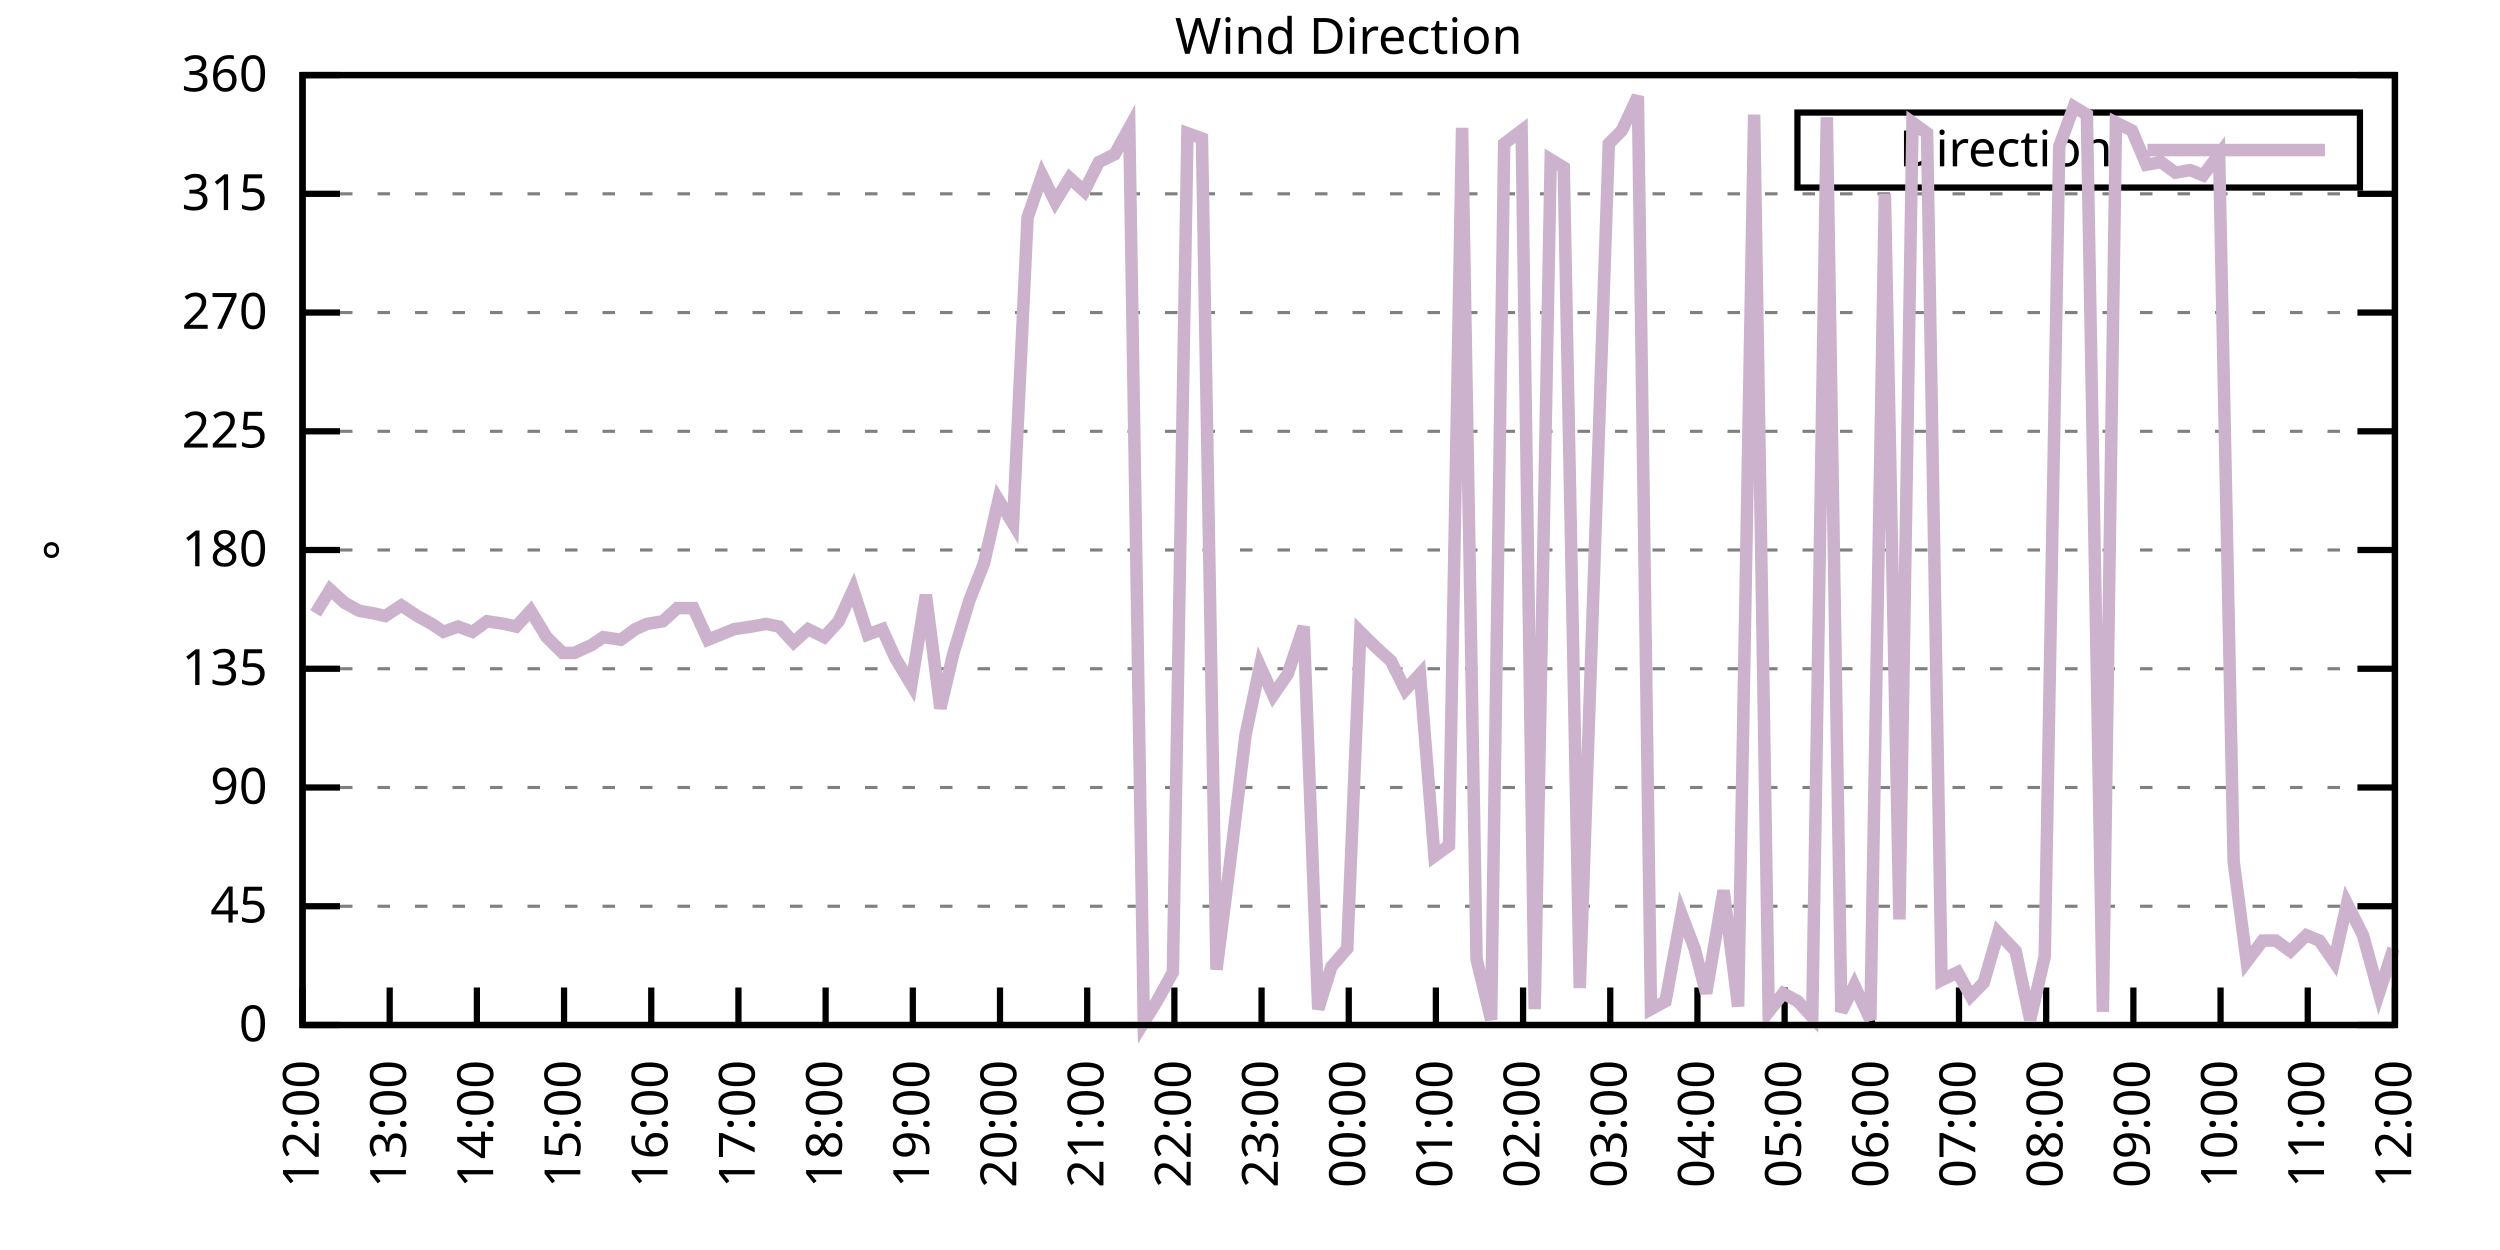
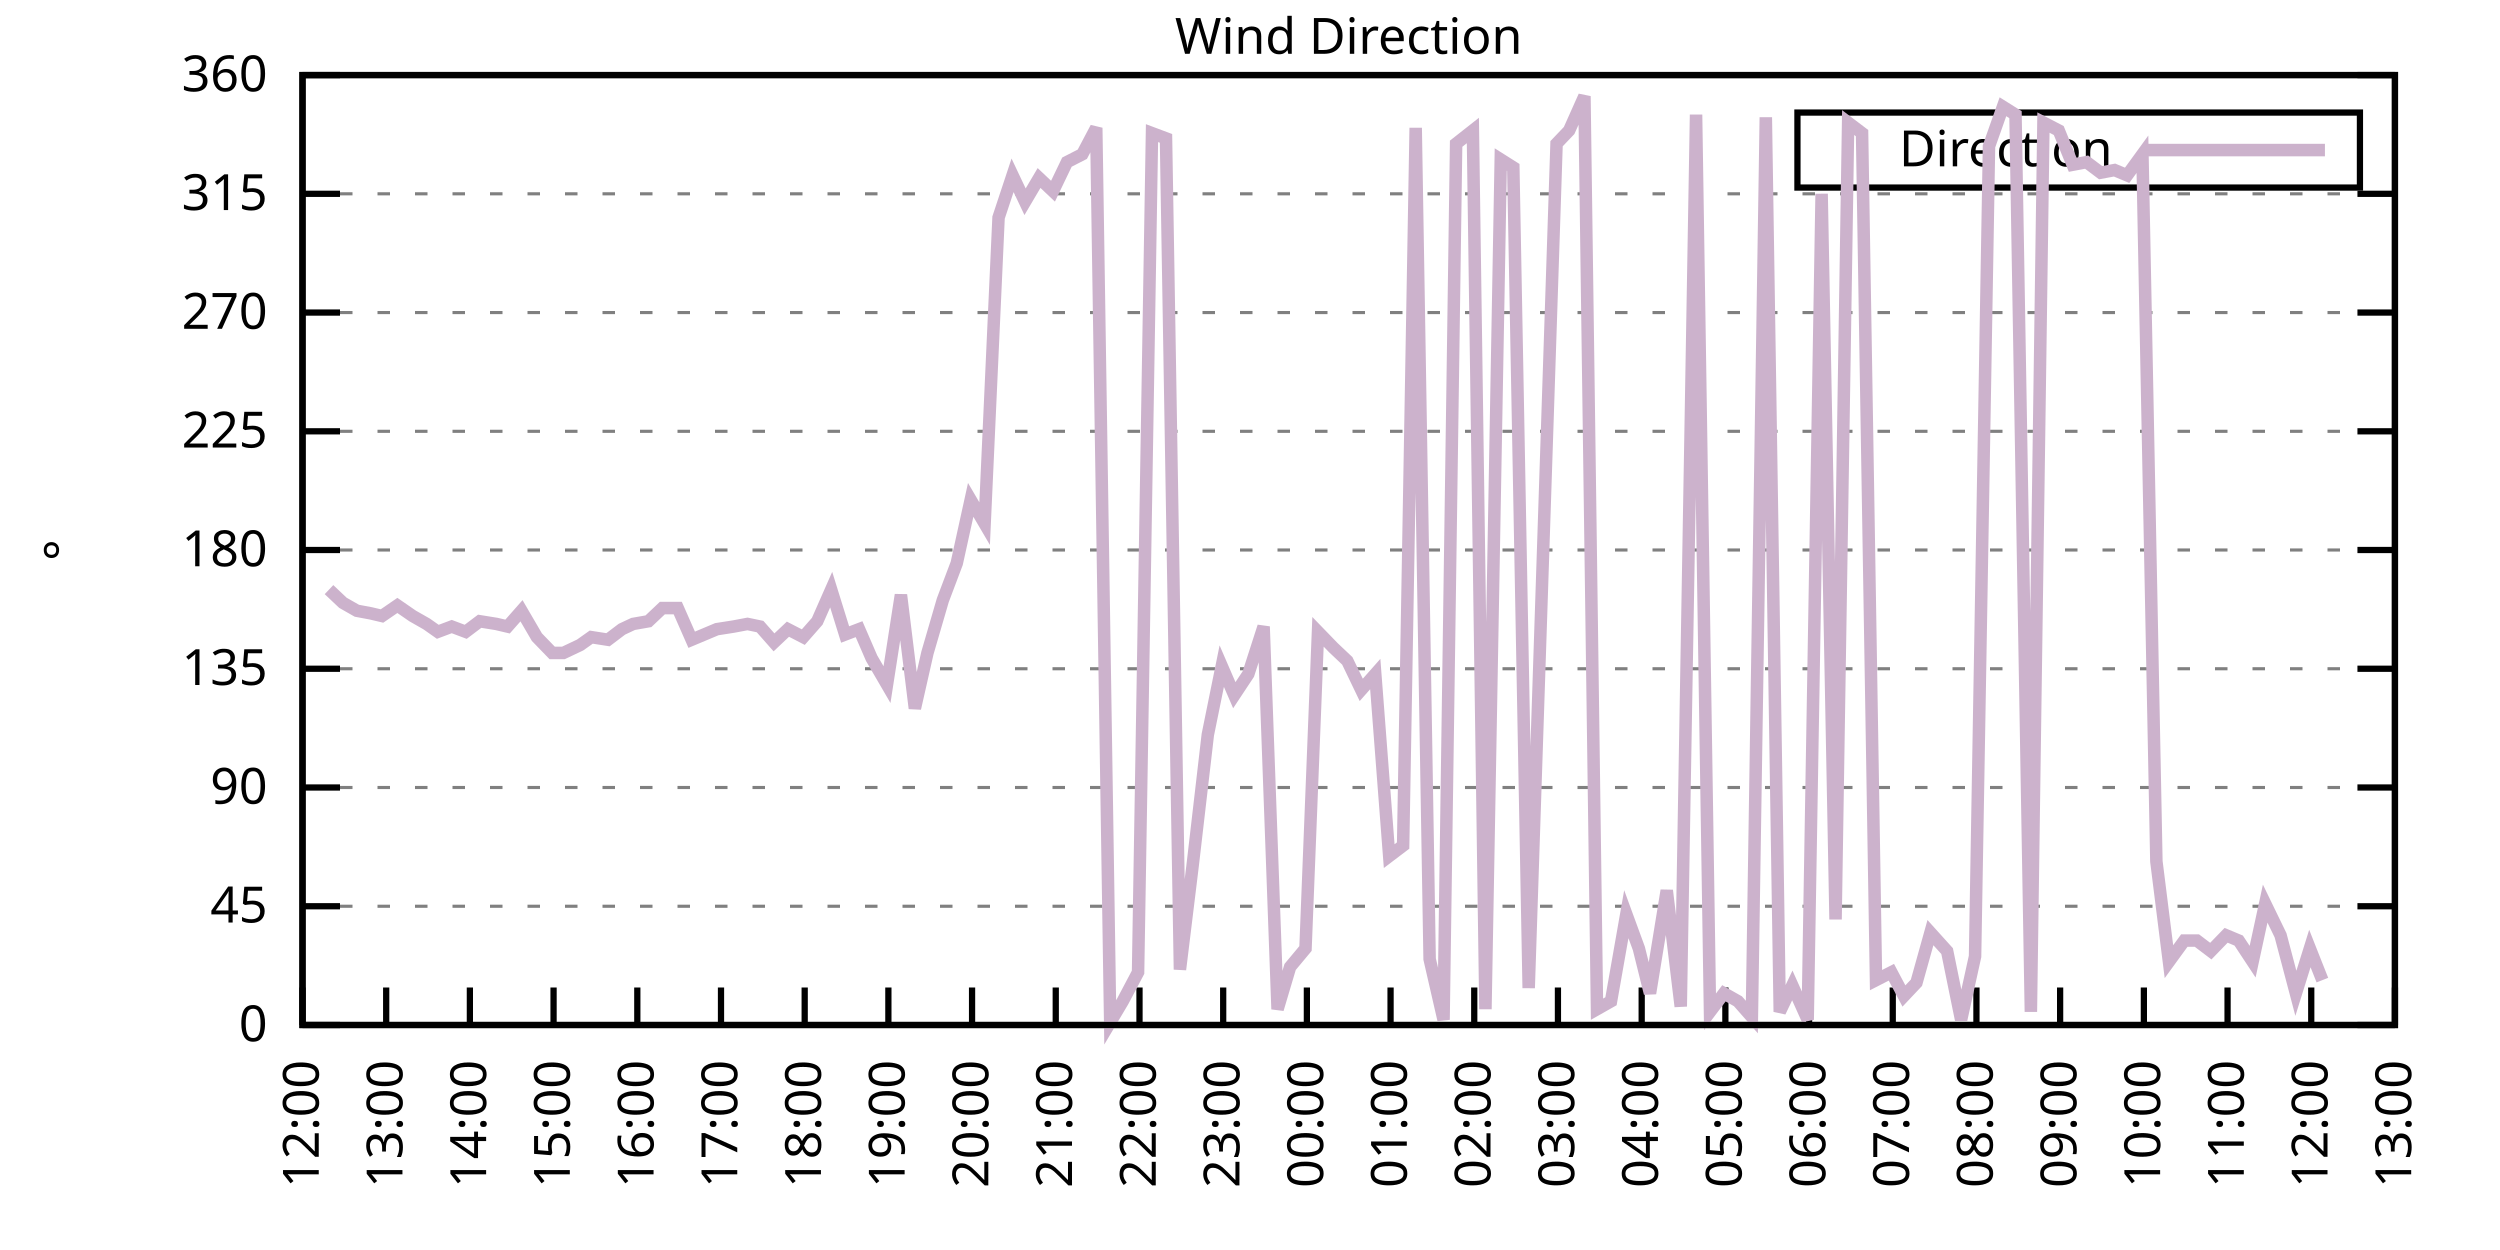
<svg xmlns="http://www.w3.org/2000/svg" xmlns:xlink="http://www.w3.org/1999/xlink" width="400" height="200" viewBox="0 0 400 200">
  <g id="gnuplot_canvas">
    <rect x="0" y="0" width="400" height="200" fill="none" />
    <defs>
      <circle id="gpDot" r="0.5" stroke-width="0.5" stroke="currentColor" />
      <path id="gpPt0" stroke-width="0.333" stroke="currentColor" d="M-1,0 h2 M0,-1 v2" />
      <path id="gpPt1" stroke-width="0.333" stroke="currentColor" d="M-1,-1 L1,1 M1,-1 L-1,1" />
      <path id="gpPt2" stroke-width="0.333" stroke="currentColor" d="M-1,0 L1,0 M0,-1 L0,1 M-1,-1 L1,1 M-1,1 L1,-1" />
      <rect id="gpPt3" stroke-width="0.333" stroke="currentColor" x="-1" y="-1" width="2" height="2" />
      <rect id="gpPt4" stroke-width="0.333" stroke="currentColor" fill="currentColor" x="-1" y="-1" width="2" height="2" />
      <circle id="gpPt5" stroke-width="0.333" stroke="currentColor" cx="0" cy="0" r="1" />
      <use xlink:href="#gpPt5" id="gpPt6" fill="currentColor" stroke="none" />
      <path id="gpPt7" stroke-width="0.333" stroke="currentColor" d="M0,-1.33 L-1.33,0.67 L1.33,0.67 z" />
      <use xlink:href="#gpPt7" id="gpPt8" fill="currentColor" stroke="none" />
      <use xlink:href="#gpPt7" id="gpPt9" stroke="currentColor" transform="rotate(180)" />
      <use xlink:href="#gpPt9" id="gpPt10" fill="currentColor" stroke="none" />
      <use xlink:href="#gpPt3" id="gpPt11" stroke="currentColor" transform="rotate(45)" />
      <use xlink:href="#gpPt11" id="gpPt12" fill="currentColor" stroke="none" />
      <path id="gpPt13" stroke-width="0.333" stroke="currentColor" d="M0,1.330 L1.265,0.411 L0.782,-1.067 L-0.782,-1.076 L-1.265,0.411 z" />
      <use xlink:href="#gpPt13" id="gpPt14" fill="currentColor" stroke="none" />
      <filter id="textbox" filterUnits="objectBoundingBox" x="0" y="0" height="1" width="1">
        <feFlood flood-color="white" flood-opacity="1" result="bgnd" />
        <feComposite in="SourceGraphic" in2="bgnd" operator="atop" />
      </filter>
      <filter id="greybox" filterUnits="objectBoundingBox" x="0" y="0" height="1" width="1">
        <feFlood flood-color="lightgrey" flood-opacity="1" result="grey" />
        <feComposite in="SourceGraphic" in2="grey" operator="atop" />
      </filter>
    </defs>
    <g fill="none" color="white" stroke="currentColor" stroke-width="1.00" stroke-linecap="butt" stroke-linejoin="miter">
</g>
    <g fill="none" color="black" stroke="currentColor" stroke-width="1.00" stroke-linecap="butt" stroke-linejoin="miter">
      <g stroke="none" shape-rendering="crispEdges">
        <polygon fill="rgb(255, 255, 255)" points="48.40,164.00 383.18,164.00 383.18,12.02 48.40,12.02 " />
      </g>
    </g>
    <g fill="none" color="black" stroke="currentColor" stroke-width="1.00" stroke-linecap="butt" stroke-linejoin="miter">
</g>
    <g fill="none" color="black" stroke="black" stroke-width="0.50" stroke-linecap="butt" stroke-linejoin="miter">
</g>
    <g fill="none" color="gray" stroke="currentColor" stroke-width="0.50" stroke-linecap="butt" stroke-linejoin="miter">
      <path stroke="gray" stroke-dasharray="2,4" class="gridline" d="M48.40,164.00 L383.19,164.00  " />
    </g>
    <g fill="none" color="gray" stroke="gray" stroke-width="1.00" stroke-linecap="butt" stroke-linejoin="miter">
</g>
    <g fill="none" color="black" stroke="currentColor" stroke-width="1.00" stroke-linecap="butt" stroke-linejoin="miter">
      <path stroke="black" d="M48.40,164.00 L54.40,164.00 M383.19,164.00 L377.19,164.00  " />
      <g transform="translate(42.80,166.60)" stroke="none" fill="black" font-family="Sans" font-size="8.00" text-anchor="end">
        <text>
          <tspan font-family="Sans"> 0</tspan>
        </text>
      </g>
    </g>
    <g fill="none" color="black" stroke="currentColor" stroke-width="1.00" stroke-linecap="butt" stroke-linejoin="miter">
</g>
    <g fill="none" color="black" stroke="black" stroke-width="0.50" stroke-linecap="butt" stroke-linejoin="miter">
</g>
    <g fill="none" color="gray" stroke="currentColor" stroke-width="0.50" stroke-linecap="butt" stroke-linejoin="miter">
      <path stroke="gray" stroke-dasharray="2,4" class="gridline" d="M48.40,145.00 L383.19,145.00  " />
    </g>
    <g fill="none" color="gray" stroke="gray" stroke-width="1.00" stroke-linecap="butt" stroke-linejoin="miter">
</g>
    <g fill="none" color="black" stroke="currentColor" stroke-width="1.00" stroke-linecap="butt" stroke-linejoin="miter">
      <path stroke="black" d="M48.40,145.00 L54.40,145.00 M383.19,145.00 L377.19,145.00  " />
      <g transform="translate(42.80,147.60)" stroke="none" fill="black" font-family="Sans" font-size="8.00" text-anchor="end">
        <text>
          <tspan font-family="Sans"> 45</tspan>
        </text>
      </g>
    </g>
    <g fill="none" color="black" stroke="currentColor" stroke-width="1.00" stroke-linecap="butt" stroke-linejoin="miter">
</g>
    <g fill="none" color="black" stroke="black" stroke-width="0.50" stroke-linecap="butt" stroke-linejoin="miter">
</g>
    <g fill="none" color="gray" stroke="currentColor" stroke-width="0.50" stroke-linecap="butt" stroke-linejoin="miter">
      <path stroke="gray" stroke-dasharray="2,4" class="gridline" d="M48.40,126.00 L383.19,126.00  " />
    </g>
    <g fill="none" color="gray" stroke="gray" stroke-width="1.00" stroke-linecap="butt" stroke-linejoin="miter">
</g>
    <g fill="none" color="black" stroke="currentColor" stroke-width="1.00" stroke-linecap="butt" stroke-linejoin="miter">
      <path stroke="black" d="M48.40,126.00 L54.40,126.00 M383.19,126.00 L377.19,126.00  " />
      <g transform="translate(42.80,128.60)" stroke="none" fill="black" font-family="Sans" font-size="8.00" text-anchor="end">
        <text>
          <tspan font-family="Sans"> 90</tspan>
        </text>
      </g>
    </g>
    <g fill="none" color="black" stroke="currentColor" stroke-width="1.00" stroke-linecap="butt" stroke-linejoin="miter">
</g>
    <g fill="none" color="black" stroke="black" stroke-width="0.50" stroke-linecap="butt" stroke-linejoin="miter">
</g>
    <g fill="none" color="gray" stroke="currentColor" stroke-width="0.50" stroke-linecap="butt" stroke-linejoin="miter">
      <path stroke="gray" stroke-dasharray="2,4" class="gridline" d="M48.40,107.00 L383.19,107.00  " />
    </g>
    <g fill="none" color="gray" stroke="gray" stroke-width="1.00" stroke-linecap="butt" stroke-linejoin="miter">
</g>
    <g fill="none" color="black" stroke="currentColor" stroke-width="1.00" stroke-linecap="butt" stroke-linejoin="miter">
      <path stroke="black" d="M48.40,107.00 L54.40,107.00 M383.19,107.00 L377.19,107.00  " />
      <g transform="translate(42.80,109.60)" stroke="none" fill="black" font-family="Sans" font-size="8.00" text-anchor="end">
        <text>
          <tspan font-family="Sans"> 135</tspan>
        </text>
      </g>
    </g>
    <g fill="none" color="black" stroke="currentColor" stroke-width="1.00" stroke-linecap="butt" stroke-linejoin="miter">
</g>
    <g fill="none" color="black" stroke="black" stroke-width="0.50" stroke-linecap="butt" stroke-linejoin="miter">
</g>
    <g fill="none" color="gray" stroke="currentColor" stroke-width="0.50" stroke-linecap="butt" stroke-linejoin="miter">
      <path stroke="gray" stroke-dasharray="2,4" class="gridline" d="M48.40,88.00 L383.19,88.00  " />
    </g>
    <g fill="none" color="gray" stroke="gray" stroke-width="1.00" stroke-linecap="butt" stroke-linejoin="miter">
</g>
    <g fill="none" color="black" stroke="currentColor" stroke-width="1.00" stroke-linecap="butt" stroke-linejoin="miter">
      <path stroke="black" d="M48.40,88.00 L54.40,88.00 M383.19,88.00 L377.19,88.00  " />
      <g transform="translate(42.80,90.60)" stroke="none" fill="black" font-family="Sans" font-size="8.00" text-anchor="end">
        <text>
          <tspan font-family="Sans"> 180</tspan>
        </text>
      </g>
    </g>
    <g fill="none" color="black" stroke="currentColor" stroke-width="1.00" stroke-linecap="butt" stroke-linejoin="miter">
</g>
    <g fill="none" color="black" stroke="black" stroke-width="0.50" stroke-linecap="butt" stroke-linejoin="miter">
</g>
    <g fill="none" color="gray" stroke="currentColor" stroke-width="0.50" stroke-linecap="butt" stroke-linejoin="miter">
      <path stroke="gray" stroke-dasharray="2,4" class="gridline" d="M48.40,69.01 L383.19,69.01  " />
    </g>
    <g fill="none" color="gray" stroke="gray" stroke-width="1.00" stroke-linecap="butt" stroke-linejoin="miter">
</g>
    <g fill="none" color="black" stroke="currentColor" stroke-width="1.00" stroke-linecap="butt" stroke-linejoin="miter">
      <path stroke="black" d="M48.40,69.01 L54.40,69.01 M383.19,69.01 L377.19,69.01  " />
      <g transform="translate(42.80,71.61)" stroke="none" fill="black" font-family="Sans" font-size="8.00" text-anchor="end">
        <text>
          <tspan font-family="Sans"> 225</tspan>
        </text>
      </g>
    </g>
    <g fill="none" color="black" stroke="currentColor" stroke-width="1.00" stroke-linecap="butt" stroke-linejoin="miter">
</g>
    <g fill="none" color="black" stroke="black" stroke-width="0.50" stroke-linecap="butt" stroke-linejoin="miter">
</g>
    <g fill="none" color="gray" stroke="currentColor" stroke-width="0.50" stroke-linecap="butt" stroke-linejoin="miter">
      <path stroke="gray" stroke-dasharray="2,4" class="gridline" d="M48.40,50.01 L383.19,50.01  " />
    </g>
    <g fill="none" color="gray" stroke="gray" stroke-width="1.00" stroke-linecap="butt" stroke-linejoin="miter">
</g>
    <g fill="none" color="black" stroke="currentColor" stroke-width="1.00" stroke-linecap="butt" stroke-linejoin="miter">
      <path stroke="black" d="M48.40,50.01 L54.40,50.01 M383.19,50.01 L377.19,50.01  " />
      <g transform="translate(42.80,52.61)" stroke="none" fill="black" font-family="Sans" font-size="8.00" text-anchor="end">
        <text>
          <tspan font-family="Sans"> 270</tspan>
        </text>
      </g>
    </g>
    <g fill="none" color="black" stroke="currentColor" stroke-width="1.00" stroke-linecap="butt" stroke-linejoin="miter">
</g>
    <g fill="none" color="black" stroke="black" stroke-width="0.50" stroke-linecap="butt" stroke-linejoin="miter">
</g>
    <g fill="none" color="gray" stroke="currentColor" stroke-width="0.50" stroke-linecap="butt" stroke-linejoin="miter">
      <path stroke="gray" stroke-dasharray="2,4" class="gridline" d="M48.40,31.01 L383.19,31.01  " />
    </g>
    <g fill="none" color="gray" stroke="gray" stroke-width="1.00" stroke-linecap="butt" stroke-linejoin="miter">
</g>
    <g fill="none" color="black" stroke="currentColor" stroke-width="1.00" stroke-linecap="butt" stroke-linejoin="miter">
      <path stroke="black" d="M48.40,31.01 L54.40,31.01 M383.19,31.01 L377.19,31.01  " />
      <g transform="translate(42.80,33.61)" stroke="none" fill="black" font-family="Sans" font-size="8.00" text-anchor="end">
        <text>
          <tspan font-family="Sans"> 315</tspan>
        </text>
      </g>
    </g>
    <g fill="none" color="black" stroke="currentColor" stroke-width="1.00" stroke-linecap="butt" stroke-linejoin="miter">
</g>
    <g fill="none" color="black" stroke="black" stroke-width="0.50" stroke-linecap="butt" stroke-linejoin="miter">
</g>
    <g fill="none" color="gray" stroke="currentColor" stroke-width="0.50" stroke-linecap="butt" stroke-linejoin="miter">
      <path stroke="gray" stroke-dasharray="2,4" class="gridline" d="M48.40,12.01 L383.19,12.01  " />
    </g>
    <g fill="none" color="gray" stroke="gray" stroke-width="1.00" stroke-linecap="butt" stroke-linejoin="miter">
</g>
    <g fill="none" color="black" stroke="currentColor" stroke-width="1.00" stroke-linecap="butt" stroke-linejoin="miter">
      <path stroke="black" d="M48.40,12.01 L54.40,12.01 M383.19,12.01 L377.19,12.01  " />
      <g transform="translate(42.80,14.61)" stroke="none" fill="black" font-family="Sans" font-size="8.00" text-anchor="end">
        <text>
          <tspan font-family="Sans"> 360</tspan>
        </text>
      </g>
    </g>
    <g fill="none" color="black" stroke="currentColor" stroke-width="1.00" stroke-linecap="butt" stroke-linejoin="miter">
      <path stroke="black" d="M48.40,164.00 L48.40,158.00  " />
      <g transform="translate(51.00,169.60) rotate(270.00)" stroke="none" fill="black" font-family="Sans" font-size="8.00" text-anchor="end">
        <text>
          <tspan font-family="Sans">12:00</tspan>
        </text>
      </g>
    </g>
    <g fill="none" color="black" stroke="currentColor" stroke-width="1.00" stroke-linecap="butt" stroke-linejoin="miter">
-       <path stroke="black" d="M62.35,164.00 L62.35,158.00  " />
-       <g transform="translate(64.95,169.60) rotate(270.00)" stroke="none" fill="black" font-family="Sans" font-size="8.00" text-anchor="end">
+       <path stroke="black" d="M61.79,164.00 L61.79,158.00  " />
+       <g transform="translate(64.39,169.60) rotate(270.00)" stroke="none" fill="black" font-family="Sans" font-size="8.00" text-anchor="end">
        <text>
          <tspan font-family="Sans">13:00</tspan>
        </text>
      </g>
    </g>
    <g fill="none" color="black" stroke="currentColor" stroke-width="1.00" stroke-linecap="butt" stroke-linejoin="miter">
-       <path stroke="black" d="M76.30,164.00 L76.30,158.00  " />
-       <g transform="translate(78.90,169.60) rotate(270.00)" stroke="none" fill="black" font-family="Sans" font-size="8.00" text-anchor="end">
+       <path stroke="black" d="M75.18,164.00 L75.18,158.00  " />
+       <g transform="translate(77.78,169.60) rotate(270.00)" stroke="none" fill="black" font-family="Sans" font-size="8.00" text-anchor="end">
        <text>
          <tspan font-family="Sans">14:00</tspan>
        </text>
      </g>
    </g>
    <g fill="none" color="black" stroke="currentColor" stroke-width="1.00" stroke-linecap="butt" stroke-linejoin="miter">
-       <path stroke="black" d="M90.25,164.00 L90.25,158.00  " />
-       <g transform="translate(92.85,169.60) rotate(270.00)" stroke="none" fill="black" font-family="Sans" font-size="8.00" text-anchor="end">
+       <path stroke="black" d="M88.57,164.00 L88.57,158.00  " />
+       <g transform="translate(91.17,169.60) rotate(270.00)" stroke="none" fill="black" font-family="Sans" font-size="8.00" text-anchor="end">
        <text>
          <tspan font-family="Sans">15:00</tspan>
        </text>
      </g>
    </g>
    <g fill="none" color="black" stroke="currentColor" stroke-width="1.00" stroke-linecap="butt" stroke-linejoin="miter">
-       <path stroke="black" d="M104.20,164.00 L104.20,158.00  " />
-       <g transform="translate(106.80,169.60) rotate(270.00)" stroke="none" fill="black" font-family="Sans" font-size="8.00" text-anchor="end">
+       <path stroke="black" d="M101.97,164.00 L101.97,158.00  " />
+       <g transform="translate(104.57,169.60) rotate(270.00)" stroke="none" fill="black" font-family="Sans" font-size="8.00" text-anchor="end">
        <text>
          <tspan font-family="Sans">16:00</tspan>
        </text>
      </g>
    </g>
    <g fill="none" color="black" stroke="currentColor" stroke-width="1.00" stroke-linecap="butt" stroke-linejoin="miter">
-       <path stroke="black" d="M118.15,164.00 L118.15,158.00  " />
-       <g transform="translate(120.75,169.60) rotate(270.00)" stroke="none" fill="black" font-family="Sans" font-size="8.00" text-anchor="end">
+       <path stroke="black" d="M115.36,164.00 L115.36,158.00  " />
+       <g transform="translate(117.96,169.60) rotate(270.00)" stroke="none" fill="black" font-family="Sans" font-size="8.00" text-anchor="end">
        <text>
          <tspan font-family="Sans">17:00</tspan>
        </text>
      </g>
    </g>
    <g fill="none" color="black" stroke="currentColor" stroke-width="1.00" stroke-linecap="butt" stroke-linejoin="miter">
-       <path stroke="black" d="M132.10,164.00 L132.10,158.00  " />
-       <g transform="translate(134.70,169.60) rotate(270.00)" stroke="none" fill="black" font-family="Sans" font-size="8.00" text-anchor="end">
+       <path stroke="black" d="M128.75,164.00 L128.75,158.00  " />
+       <g transform="translate(131.35,169.60) rotate(270.00)" stroke="none" fill="black" font-family="Sans" font-size="8.00" text-anchor="end">
        <text>
          <tspan font-family="Sans">18:00</tspan>
        </text>
      </g>
    </g>
    <g fill="none" color="black" stroke="currentColor" stroke-width="1.00" stroke-linecap="butt" stroke-linejoin="miter">
-       <path stroke="black" d="M146.05,164.00 L146.05,158.00  " />
-       <g transform="translate(148.65,169.60) rotate(270.00)" stroke="none" fill="black" font-family="Sans" font-size="8.00" text-anchor="end">
+       <path stroke="black" d="M142.14,164.00 L142.14,158.00  " />
+       <g transform="translate(144.74,169.60) rotate(270.00)" stroke="none" fill="black" font-family="Sans" font-size="8.00" text-anchor="end">
        <text>
          <tspan font-family="Sans">19:00</tspan>
        </text>
      </g>
    </g>
    <g fill="none" color="black" stroke="currentColor" stroke-width="1.00" stroke-linecap="butt" stroke-linejoin="miter">
-       <path stroke="black" d="M160.00,164.00 L160.00,158.00  " />
-       <g transform="translate(162.60,169.60) rotate(270.00)" stroke="none" fill="black" font-family="Sans" font-size="8.00" text-anchor="end">
+       <path stroke="black" d="M155.53,164.00 L155.53,158.00  " />
+       <g transform="translate(158.13,169.60) rotate(270.00)" stroke="none" fill="black" font-family="Sans" font-size="8.00" text-anchor="end">
        <text>
          <tspan font-family="Sans">20:00</tspan>
        </text>
      </g>
    </g>
    <g fill="none" color="black" stroke="currentColor" stroke-width="1.00" stroke-linecap="butt" stroke-linejoin="miter">
-       <path stroke="black" d="M173.95,164.00 L173.95,158.00  " />
-       <g transform="translate(176.55,169.60) rotate(270.00)" stroke="none" fill="black" font-family="Sans" font-size="8.00" text-anchor="end">
+       <path stroke="black" d="M168.92,164.00 L168.92,158.00  " />
+       <g transform="translate(171.52,169.60) rotate(270.00)" stroke="none" fill="black" font-family="Sans" font-size="8.00" text-anchor="end">
        <text>
          <tspan font-family="Sans">21:00</tspan>
        </text>
      </g>
    </g>
    <g fill="none" color="black" stroke="currentColor" stroke-width="1.00" stroke-linecap="butt" stroke-linejoin="miter">
-       <path stroke="black" d="M187.90,164.00 L187.90,158.00  " />
-       <g transform="translate(190.50,169.60) rotate(270.00)" stroke="none" fill="black" font-family="Sans" font-size="8.00" text-anchor="end">
+       <path stroke="black" d="M182.32,164.00 L182.32,158.00  " />
+       <g transform="translate(184.92,169.60) rotate(270.00)" stroke="none" fill="black" font-family="Sans" font-size="8.00" text-anchor="end">
        <text>
          <tspan font-family="Sans">22:00</tspan>
        </text>
      </g>
    </g>
    <g fill="none" color="black" stroke="currentColor" stroke-width="1.00" stroke-linecap="butt" stroke-linejoin="miter">
-       <path stroke="black" d="M201.85,164.00 L201.85,158.00  " />
-       <g transform="translate(204.45,169.60) rotate(270.00)" stroke="none" fill="black" font-family="Sans" font-size="8.00" text-anchor="end">
+       <path stroke="black" d="M195.71,164.00 L195.71,158.00  " />
+       <g transform="translate(198.31,169.60) rotate(270.00)" stroke="none" fill="black" font-family="Sans" font-size="8.00" text-anchor="end">
        <text>
          <tspan font-family="Sans">23:00</tspan>
        </text>
      </g>
    </g>
    <g fill="none" color="black" stroke="currentColor" stroke-width="1.00" stroke-linecap="butt" stroke-linejoin="miter">
-       <path stroke="black" d="M215.80,164.00 L215.80,158.00  " />
-       <g transform="translate(218.40,169.60) rotate(270.00)" stroke="none" fill="black" font-family="Sans" font-size="8.00" text-anchor="end">
+       <path stroke="black" d="M209.10,164.00 L209.10,158.00  " />
+       <g transform="translate(211.70,169.60) rotate(270.00)" stroke="none" fill="black" font-family="Sans" font-size="8.00" text-anchor="end">
        <text>
          <tspan font-family="Sans">00:00</tspan>
        </text>
      </g>
    </g>
    <g fill="none" color="black" stroke="currentColor" stroke-width="1.00" stroke-linecap="butt" stroke-linejoin="miter">
-       <path stroke="black" d="M229.74,164.00 L229.74,158.00  " />
-       <g transform="translate(232.34,169.60) rotate(270.00)" stroke="none" fill="black" font-family="Sans" font-size="8.00" text-anchor="end">
+       <path stroke="black" d="M222.49,164.00 L222.49,158.00  " />
+       <g transform="translate(225.09,169.60) rotate(270.00)" stroke="none" fill="black" font-family="Sans" font-size="8.00" text-anchor="end">
        <text>
          <tspan font-family="Sans">01:00</tspan>
        </text>
      </g>
    </g>
    <g fill="none" color="black" stroke="currentColor" stroke-width="1.00" stroke-linecap="butt" stroke-linejoin="miter">
-       <path stroke="black" d="M243.69,164.00 L243.69,158.00  " />
-       <g transform="translate(246.29,169.60) rotate(270.00)" stroke="none" fill="black" font-family="Sans" font-size="8.00" text-anchor="end">
+       <path stroke="black" d="M235.88,164.00 L235.88,158.00  " />
+       <g transform="translate(238.48,169.60) rotate(270.00)" stroke="none" fill="black" font-family="Sans" font-size="8.00" text-anchor="end">
        <text>
          <tspan font-family="Sans">02:00</tspan>
        </text>
      </g>
    </g>
    <g fill="none" color="black" stroke="currentColor" stroke-width="1.00" stroke-linecap="butt" stroke-linejoin="miter">
-       <path stroke="black" d="M257.64,164.00 L257.64,158.00  " />
-       <g transform="translate(260.24,169.60) rotate(270.00)" stroke="none" fill="black" font-family="Sans" font-size="8.00" text-anchor="end">
+       <path stroke="black" d="M249.27,164.00 L249.27,158.00  " />
+       <g transform="translate(251.87,169.60) rotate(270.00)" stroke="none" fill="black" font-family="Sans" font-size="8.00" text-anchor="end">
        <text>
          <tspan font-family="Sans">03:00</tspan>
        </text>
      </g>
    </g>
    <g fill="none" color="black" stroke="currentColor" stroke-width="1.00" stroke-linecap="butt" stroke-linejoin="miter">
-       <path stroke="black" d="M271.59,164.00 L271.59,158.00  " />
-       <g transform="translate(274.19,169.60) rotate(270.00)" stroke="none" fill="black" font-family="Sans" font-size="8.00" text-anchor="end">
+       <path stroke="black" d="M262.67,164.00 L262.67,158.00  " />
+       <g transform="translate(265.27,169.60) rotate(270.00)" stroke="none" fill="black" font-family="Sans" font-size="8.00" text-anchor="end">
        <text>
          <tspan font-family="Sans">04:00</tspan>
        </text>
      </g>
    </g>
    <g fill="none" color="black" stroke="currentColor" stroke-width="1.00" stroke-linecap="butt" stroke-linejoin="miter">
-       <path stroke="black" d="M285.54,164.00 L285.54,158.00  " />
-       <g transform="translate(288.14,169.60) rotate(270.00)" stroke="none" fill="black" font-family="Sans" font-size="8.00" text-anchor="end">
+       <path stroke="black" d="M276.06,164.00 L276.06,158.00  " />
+       <g transform="translate(278.66,169.60) rotate(270.00)" stroke="none" fill="black" font-family="Sans" font-size="8.00" text-anchor="end">
        <text>
          <tspan font-family="Sans">05:00</tspan>
        </text>
      </g>
    </g>
    <g fill="none" color="black" stroke="currentColor" stroke-width="1.00" stroke-linecap="butt" stroke-linejoin="miter">
-       <path stroke="black" d="M299.49,164.00 L299.49,158.00  " />
-       <g transform="translate(302.09,169.60) rotate(270.00)" stroke="none" fill="black" font-family="Sans" font-size="8.00" text-anchor="end">
+       <path stroke="black" d="M289.45,164.00 L289.45,158.00  " />
+       <g transform="translate(292.05,169.60) rotate(270.00)" stroke="none" fill="black" font-family="Sans" font-size="8.00" text-anchor="end">
        <text>
          <tspan font-family="Sans">06:00</tspan>
        </text>
      </g>
    </g>
    <g fill="none" color="black" stroke="currentColor" stroke-width="1.00" stroke-linecap="butt" stroke-linejoin="miter">
-       <path stroke="black" d="M313.44,164.00 L313.44,158.00  " />
-       <g transform="translate(316.04,169.60) rotate(270.00)" stroke="none" fill="black" font-family="Sans" font-size="8.00" text-anchor="end">
+       <path stroke="black" d="M302.84,164.00 L302.84,158.00  " />
+       <g transform="translate(305.44,169.60) rotate(270.00)" stroke="none" fill="black" font-family="Sans" font-size="8.00" text-anchor="end">
        <text>
          <tspan font-family="Sans">07:00</tspan>
        </text>
      </g>
    </g>
    <g fill="none" color="black" stroke="currentColor" stroke-width="1.00" stroke-linecap="butt" stroke-linejoin="miter">
-       <path stroke="black" d="M327.39,164.00 L327.39,158.00  " />
-       <g transform="translate(329.99,169.60) rotate(270.00)" stroke="none" fill="black" font-family="Sans" font-size="8.00" text-anchor="end">
+       <path stroke="black" d="M316.23,164.00 L316.23,158.00  " />
+       <g transform="translate(318.83,169.60) rotate(270.00)" stroke="none" fill="black" font-family="Sans" font-size="8.00" text-anchor="end">
        <text>
          <tspan font-family="Sans">08:00</tspan>
        </text>
      </g>
    </g>
    <g fill="none" color="black" stroke="currentColor" stroke-width="1.00" stroke-linecap="butt" stroke-linejoin="miter">
-       <path stroke="black" d="M341.34,164.00 L341.34,158.00  " />
-       <g transform="translate(343.94,169.60) rotate(270.00)" stroke="none" fill="black" font-family="Sans" font-size="8.00" text-anchor="end">
+       <path stroke="black" d="M329.62,164.00 L329.62,158.00  " />
+       <g transform="translate(332.22,169.60) rotate(270.00)" stroke="none" fill="black" font-family="Sans" font-size="8.00" text-anchor="end">
        <text>
          <tspan font-family="Sans">09:00</tspan>
        </text>
      </g>
    </g>
    <g fill="none" color="black" stroke="currentColor" stroke-width="1.00" stroke-linecap="butt" stroke-linejoin="miter">
-       <path stroke="black" d="M355.29,164.00 L355.29,158.00  " />
-       <g transform="translate(357.89,169.60) rotate(270.00)" stroke="none" fill="black" font-family="Sans" font-size="8.00" text-anchor="end">
+       <path stroke="black" d="M343.02,164.00 L343.02,158.00  " />
+       <g transform="translate(345.62,169.60) rotate(270.00)" stroke="none" fill="black" font-family="Sans" font-size="8.00" text-anchor="end">
        <text>
          <tspan font-family="Sans">10:00</tspan>
        </text>
      </g>
    </g>
    <g fill="none" color="black" stroke="currentColor" stroke-width="1.00" stroke-linecap="butt" stroke-linejoin="miter">
-       <path stroke="black" d="M369.24,164.00 L369.24,158.00  " />
-       <g transform="translate(371.84,169.60) rotate(270.00)" stroke="none" fill="black" font-family="Sans" font-size="8.00" text-anchor="end">
+       <path stroke="black" d="M356.41,164.00 L356.41,158.00  " />
+       <g transform="translate(359.01,169.60) rotate(270.00)" stroke="none" fill="black" font-family="Sans" font-size="8.00" text-anchor="end">
        <text>
          <tspan font-family="Sans">11:00</tspan>
+         </text>
+       </g>
+     </g>
+     <g fill="none" color="black" stroke="currentColor" stroke-width="1.00" stroke-linecap="butt" stroke-linejoin="miter">
+       <path stroke="black" d="M369.80,164.00 L369.80,158.00  " />
+       <g transform="translate(372.40,169.60) rotate(270.00)" stroke="none" fill="black" font-family="Sans" font-size="8.00" text-anchor="end">
+         <text>
+           <tspan font-family="Sans">12:00</tspan>
        </text>
      </g>
    </g>
    <g fill="none" color="black" stroke="currentColor" stroke-width="1.00" stroke-linecap="butt" stroke-linejoin="miter">
      <path stroke="black" d="M383.19,164.00 L383.19,158.00  " />
      <g transform="translate(385.79,169.60) rotate(270.00)" stroke="none" fill="black" font-family="Sans" font-size="8.00" text-anchor="end">
        <text>
-           <tspan font-family="Sans">12:00</tspan>
+           <tspan font-family="Sans">13:00</tspan>
        </text>
      </g>
    </g>
    <g fill="none" color="black" stroke="currentColor" stroke-width="1.00" stroke-linecap="butt" stroke-linejoin="miter">
</g>
    <g fill="none" color="black" stroke="currentColor" stroke-width="1.00" stroke-linecap="butt" stroke-linejoin="miter">
      <path stroke="black" d="M48.40,12.01 L48.40,164.00 L383.19,164.00 L383.19,12.01 L48.40,12.01 Z  " />
    </g>
    <g fill="none" color="black" stroke="currentColor" stroke-width="1.00" stroke-linecap="butt" stroke-linejoin="miter">
</g>
    <g fill="none" color="black" stroke="currentColor" stroke-width="1.00" stroke-linecap="butt" stroke-linejoin="miter">
      <path stroke="black" d="M287.59,30.01 L287.59,18.01 L377.59,18.01 L377.59,30.01 L287.59,30.01 Z  " />
    </g>
    <g id="Wind_direction_plot_1">
      <g fill="none" color="white" stroke="black" stroke-width="2.00" stroke-linecap="butt" stroke-linejoin="miter">
</g>
      <g fill="none" color="black" stroke="currentColor" stroke-width="2.00" stroke-linecap="butt" stroke-linejoin="miter">
        <g transform="translate(337.99,26.61)" stroke="none" fill="black" font-family="Sans" font-size="8.00" text-anchor="end">
          <text>
            <tspan font-family="Sans">Direction</tspan>
          </text>
        </g>
      </g>
      <g fill="none" color="black" stroke="currentColor" stroke-width="2.00" stroke-linecap="butt" stroke-linejoin="miter">
-         <path stroke="rgb(204, 178, 204)" d="M343.59,24.01 L371.99,24.01 M50.49,98.14 L52.82,94.34 L55.14,96.45 L57.47,97.72 L59.79,98.14 L61.65,98.56   L64.21,96.87 L66.77,98.56 L69.09,99.83 L70.95,101.09 L73.28,100.25 L75.60,101.09 L77.93,99.40 L80.72,99.83   L82.58,100.25 L84.90,97.72 L87.46,101.94 L90.02,104.47 L91.88,104.47 L94.67,103.20 L96.53,101.94 L99.32,102.36   L101.64,100.67 L103.50,99.83 L106.06,99.40 L108.38,97.29 L110.94,97.29 L113.27,102.36 L117.45,100.67 L120.24,100.25   L122.57,99.83 L124.66,100.25 L126.98,102.78 L129.31,100.67 L131.87,101.94 L134.19,99.40 L136.51,94.34 L138.84,101.52   L141.16,100.67 L143.26,105.31 L145.81,109.54 L148.14,95.18 L150.46,113.34 L152.56,104.47 L155.11,96.03 L157.44,90.12   L159.76,79.98 L162.09,83.78 L164.41,34.81 L166.74,28.05 L168.83,32.28 L171.16,28.48 L173.48,30.59 L175.81,25.94   L178.36,24.68 L180.69,20.45 L183.01,163.58 L185.11,160.20 L187.66,155.56 L189.99,21.30 L192.31,22.14 L194.64,155.13   L196.73,138.67 L199.29,117.56 L201.61,106.58 L203.71,111.23 L206.03,107.85 L208.59,100.25 L210.91,161.47 L213.01,154.71   L215.56,151.76 L217.65,101.09 L220.21,103.63 L222.54,105.74 L224.86,110.38 L227.19,107.85 L229.51,136.98 L231.84,135.29   L233.93,20.45 L236.25,153.45 L238.58,163.16 L240.67,22.99 L243.46,20.88 L245.55,161.47 L248.11,25.52 L250.20,26.79   L252.76,158.09 L257.41,22.99 L259.50,20.88 L262.06,15.39 L264.15,161.47 L266.48,160.20 L269.04,146.27 L271.13,151.76   L272.99,158.93 L275.78,142.47 L278.10,161.04 L280.66,18.34 L282.99,161.89 L285.31,158.93 L287.64,160.20 L289.96,162.73   L292.29,18.77 L294.61,161.89 L296.70,157.67 L299.26,163.16 L301.58,31.01 L303.91,147.11 L306.00,19.61 L308.33,21.30   L310.65,156.82 L313.21,155.56 L315.30,159.36 L317.39,157.24 L319.72,149.22 L322.51,152.18 L324.83,163.16 L327.16,153.02   L329.48,23.41 L331.81,17.08 L333.90,18.34 L336.46,161.89 L338.55,19.61 L341.11,20.88 L343.43,26.36 L345.76,25.94   L348.08,27.63 L350.41,27.21 L352.50,28.05 L355.06,24.68 L357.38,137.82 L359.48,153.87 L362.03,150.49 L364.13,150.49   L366.45,152.18 L369.01,149.65 L371.10,150.49 L373.43,153.87 L375.52,144.58 L378.08,149.65 L380.63,158.93 L382.96,151.76    " />
+         <path stroke="rgb(204, 178, 204)" d="M343.59,24.01 L371.99,24.01 M52.64,94.34 L54.87,96.45 L57.10,97.72 L59.34,98.14 L61.12,98.56 L63.58,96.87   L66.03,98.56 L68.26,99.83 L70.05,101.09 L72.28,100.25 L74.51,101.09 L76.75,99.40 L79.42,99.83 L81.21,100.25   L83.44,97.72 L85.90,101.94 L88.35,104.47 L90.14,104.47 L92.82,103.20 L94.60,101.94 L97.28,102.36 L99.51,100.67   L101.30,99.83 L103.75,99.40 L105.98,97.29 L108.44,97.29 L110.67,102.36 L114.69,100.67 L117.37,100.25 L119.60,99.83   L121.61,100.25 L123.84,102.78 L126.07,100.67 L128.53,101.94 L130.76,99.40 L132.99,94.34 L135.22,101.52 L137.45,100.67   L139.46,105.31 L141.92,109.54 L144.15,95.18 L146.38,113.34 L148.39,104.47 L150.85,96.03 L153.08,90.12 L155.31,79.98   L157.54,83.78 L159.77,34.81 L162.01,28.05 L164.01,32.28 L166.25,28.48 L168.48,30.59 L170.71,25.94 L173.17,24.68   L175.40,20.45 L177.63,163.58 L179.64,160.20 L182.09,155.56 L184.32,21.30 L186.56,22.14 L188.79,155.13 L190.80,138.67   L193.25,117.56 L195.48,106.58 L197.49,111.23 L199.73,107.85 L202.18,100.25 L204.41,161.47 L206.42,154.71 L208.88,151.76   L210.88,101.09 L213.34,103.63 L215.57,105.74 L217.80,110.38 L220.04,107.85 L222.27,136.98 L224.50,135.29 L226.51,20.45   L228.74,153.45 L230.97,163.16 L232.98,22.99 L235.66,20.88 L237.67,161.47 L240.12,25.52 L242.13,26.79 L244.59,158.09   L249.05,22.99 L251.06,20.88 L253.51,15.39 L255.52,161.47 L257.76,160.20 L260.21,146.27 L262.22,151.76 L264.00,158.93   L266.68,142.47 L268.92,161.04 L271.37,18.34 L273.60,161.89 L275.83,158.93 L278.07,160.20 L280.30,162.73 L282.53,18.77   L284.76,161.89 L286.77,157.67 L289.23,163.16 L291.46,31.01 L293.69,147.11 L295.70,19.61 L297.93,21.30 L300.16,156.82   L302.62,155.56 L304.63,159.36 L306.63,157.24 L308.87,149.22 L311.54,152.18 L313.78,163.16 L316.01,153.02 L318.24,23.41   L320.47,17.08 L322.48,18.34 L324.94,161.89 L326.95,19.61 L329.40,20.88 L331.63,26.36 L333.86,25.94 L336.10,27.63   L338.33,27.21 L340.34,28.05 L342.79,24.68 L345.02,137.82 L347.03,153.87 L349.49,150.49 L351.50,150.49 L353.73,152.18   L356.18,149.65 L358.19,150.49 L360.42,153.87 L362.43,144.58 L364.89,149.65 L367.34,158.93 L369.58,151.76 L371.58,156.82    " />
      </g>
    </g>
    <g fill="none" color="black" stroke="currentColor" stroke-width="2.00" stroke-linecap="butt" stroke-linejoin="miter">
</g>
    <g fill="none" color="black" stroke="black" stroke-width="1.00" stroke-linecap="butt" stroke-linejoin="miter">
</g>
    <g fill="none" color="black" stroke="currentColor" stroke-width="1.00" stroke-linecap="butt" stroke-linejoin="miter">
      <path stroke="black" d="M48.40,12.01 L48.40,164.00 L383.19,164.00 L383.19,12.01 L48.40,12.01 Z  " />
      <g transform="translate(12.80,88.01) rotate(270.00)" stroke="none" fill="black" font-family="Sans" font-size="8.00" text-anchor="middle">
        <text>
          <tspan font-family="Sans">°</tspan>
        </text>
      </g>
    </g>
    <g fill="none" color="black" stroke="currentColor" stroke-width="1.00" stroke-linecap="butt" stroke-linejoin="miter">
</g>
    <g fill="none" color="black" stroke="currentColor" stroke-width="1.00" stroke-linecap="butt" stroke-linejoin="miter">
      <g transform="translate(215.79,8.61)" stroke="none" fill="black" font-family="Sans" font-size="8.00" text-anchor="middle">
        <text>
          <tspan font-family="Sans">Wind Direction</tspan>
        </text>
      </g>
    </g>
    <g fill="none" color="black" stroke="currentColor" stroke-width="1.00" stroke-linecap="butt" stroke-linejoin="miter">
</g>
  </g>
</svg>
